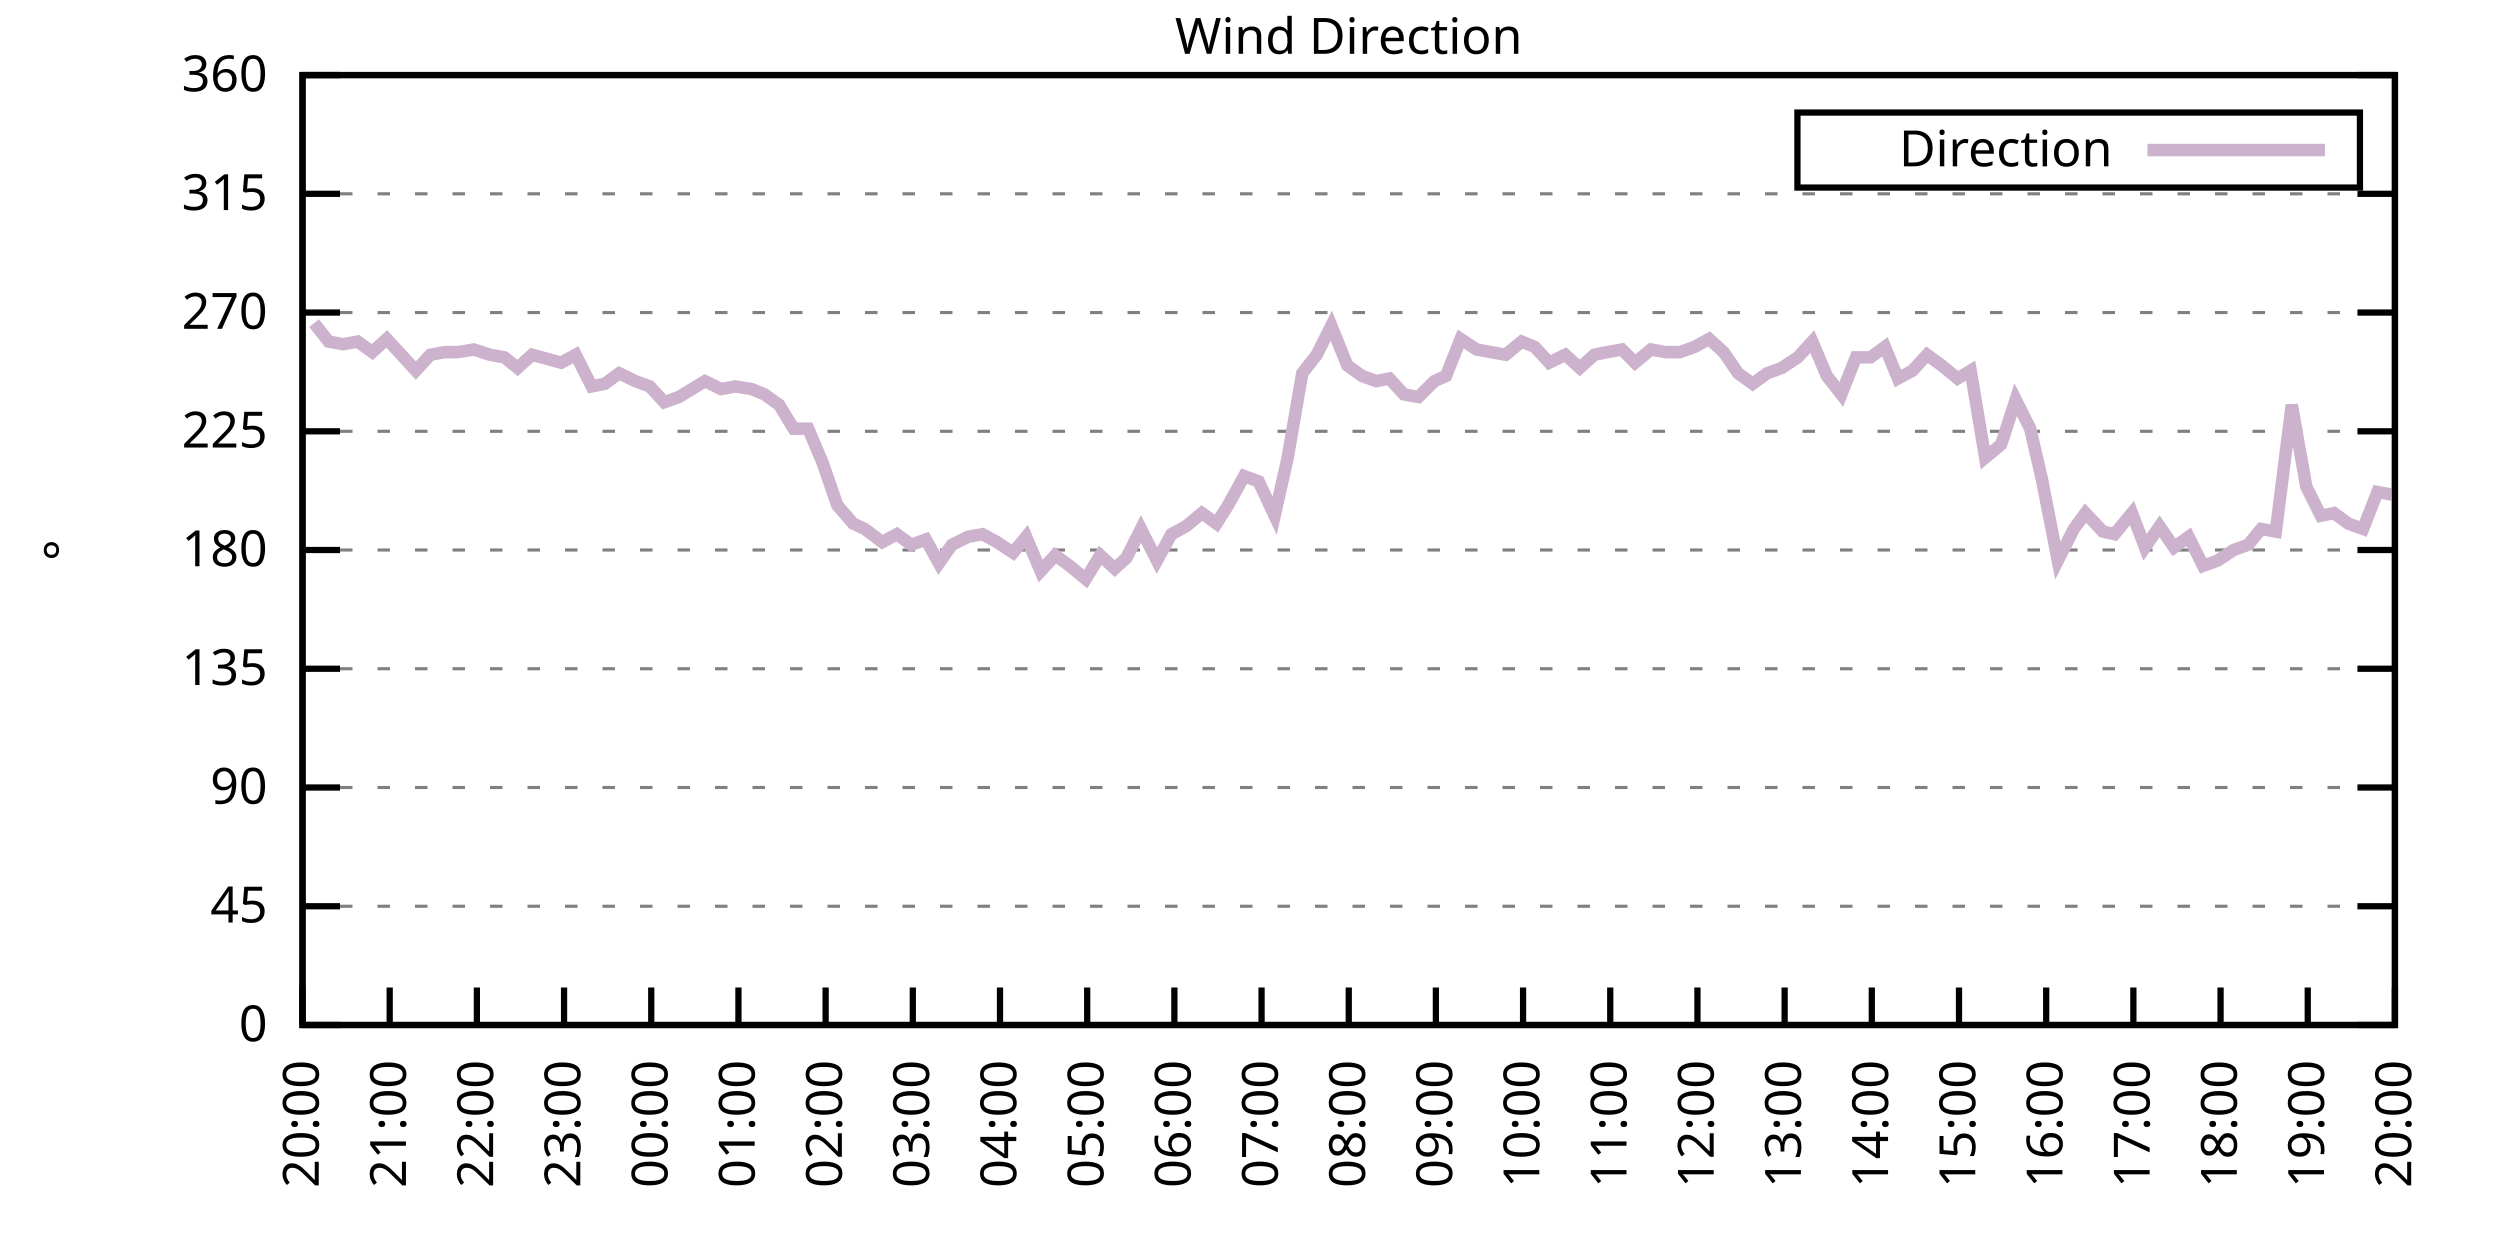
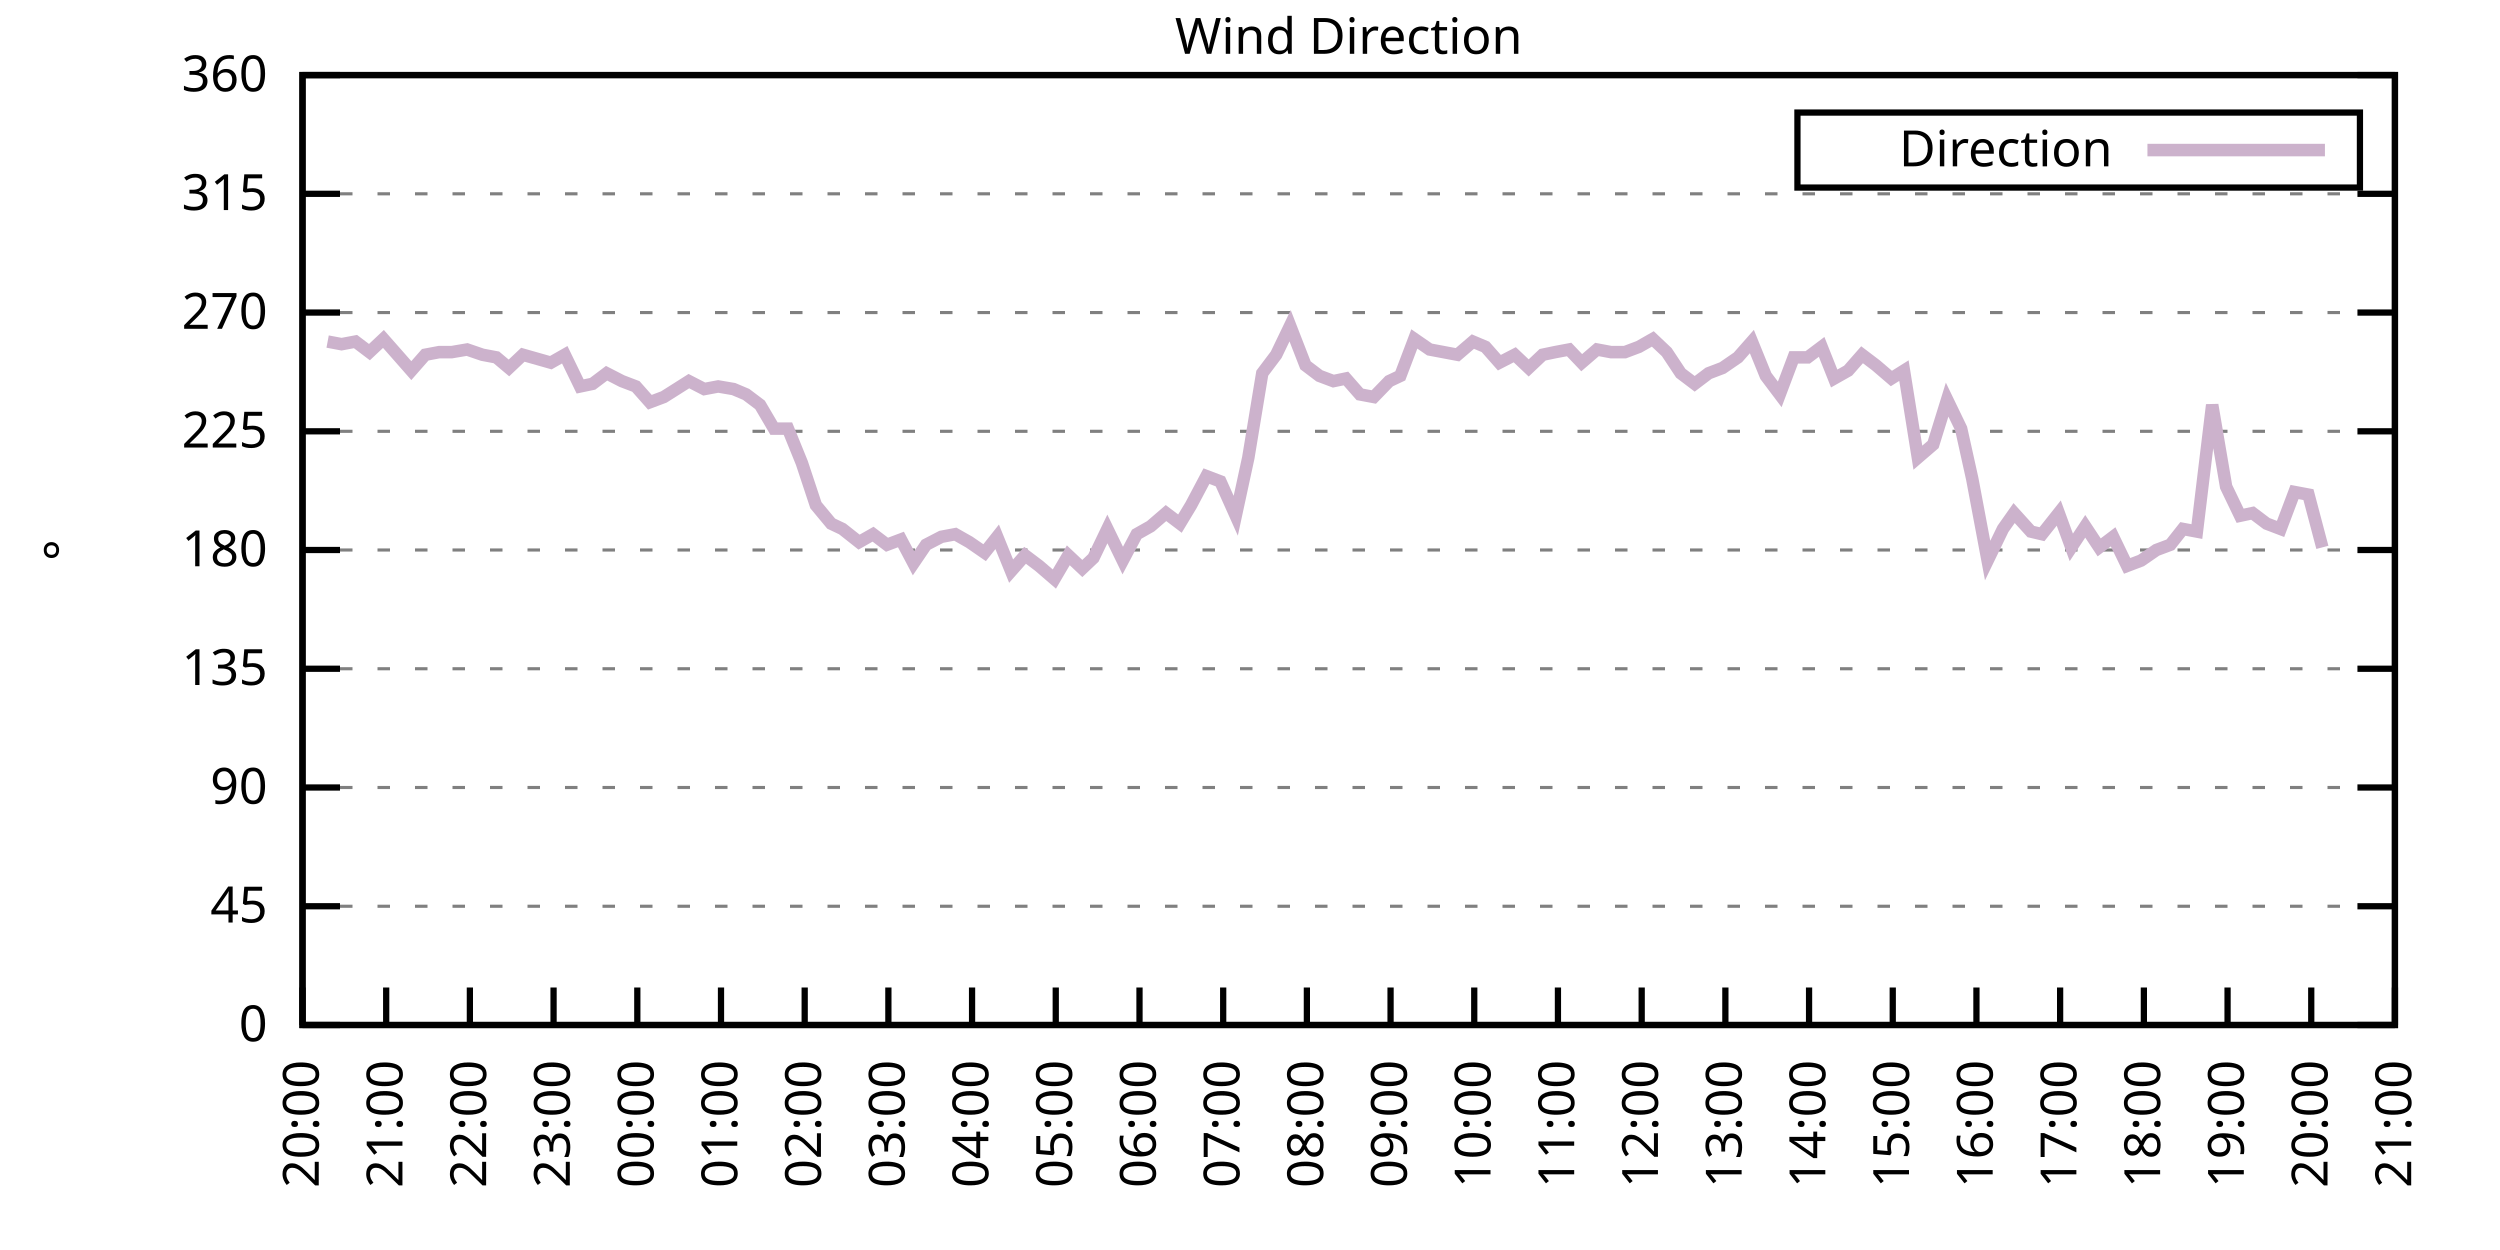
<svg xmlns="http://www.w3.org/2000/svg" xmlns:xlink="http://www.w3.org/1999/xlink" width="400" height="200" viewBox="0 0 400 200">
  <g id="gnuplot_canvas">
    <rect x="0" y="0" width="400" height="200" fill="none" />
    <defs>
      <circle id="gpDot" r="0.5" stroke-width="0.5" stroke="currentColor" />
      <path id="gpPt0" stroke-width="0.333" stroke="currentColor" d="M-1,0 h2 M0,-1 v2" />
      <path id="gpPt1" stroke-width="0.333" stroke="currentColor" d="M-1,-1 L1,1 M1,-1 L-1,1" />
      <path id="gpPt2" stroke-width="0.333" stroke="currentColor" d="M-1,0 L1,0 M0,-1 L0,1 M-1,-1 L1,1 M-1,1 L1,-1" />
      <rect id="gpPt3" stroke-width="0.333" stroke="currentColor" x="-1" y="-1" width="2" height="2" />
      <rect id="gpPt4" stroke-width="0.333" stroke="currentColor" fill="currentColor" x="-1" y="-1" width="2" height="2" />
      <circle id="gpPt5" stroke-width="0.333" stroke="currentColor" cx="0" cy="0" r="1" />
      <use xlink:href="#gpPt5" id="gpPt6" fill="currentColor" stroke="none" />
      <path id="gpPt7" stroke-width="0.333" stroke="currentColor" d="M0,-1.33 L-1.33,0.67 L1.33,0.67 z" />
      <use xlink:href="#gpPt7" id="gpPt8" fill="currentColor" stroke="none" />
      <use xlink:href="#gpPt7" id="gpPt9" stroke="currentColor" transform="rotate(180)" />
      <use xlink:href="#gpPt9" id="gpPt10" fill="currentColor" stroke="none" />
      <use xlink:href="#gpPt3" id="gpPt11" stroke="currentColor" transform="rotate(45)" />
      <use xlink:href="#gpPt11" id="gpPt12" fill="currentColor" stroke="none" />
      <path id="gpPt13" stroke-width="0.333" stroke="currentColor" d="M0,1.330 L1.265,0.411 L0.782,-1.067 L-0.782,-1.076 L-1.265,0.411 z" />
      <use xlink:href="#gpPt13" id="gpPt14" fill="currentColor" stroke="none" />
      <filter id="textbox" filterUnits="objectBoundingBox" x="0" y="0" height="1" width="1">
        <feFlood flood-color="white" flood-opacity="1" result="bgnd" />
        <feComposite in="SourceGraphic" in2="bgnd" operator="atop" />
      </filter>
      <filter id="greybox" filterUnits="objectBoundingBox" x="0" y="0" height="1" width="1">
        <feFlood flood-color="lightgrey" flood-opacity="1" result="grey" />
        <feComposite in="SourceGraphic" in2="grey" operator="atop" />
      </filter>
    </defs>
    <g fill="none" color="white" stroke="currentColor" stroke-width="1.00" stroke-linecap="butt" stroke-linejoin="miter">
</g>
    <g fill="none" color="black" stroke="currentColor" stroke-width="1.00" stroke-linecap="butt" stroke-linejoin="miter">
      <g stroke="none" shape-rendering="crispEdges">
        <polygon fill="rgb(255, 255, 255)" points="48.40,164.00 383.18,164.00 383.18,12.02 48.40,12.02 " />
      </g>
    </g>
    <g fill="none" color="black" stroke="currentColor" stroke-width="1.00" stroke-linecap="butt" stroke-linejoin="miter">
</g>
    <g fill="none" color="black" stroke="black" stroke-width="0.50" stroke-linecap="butt" stroke-linejoin="miter">
</g>
    <g fill="none" color="gray" stroke="currentColor" stroke-width="0.50" stroke-linecap="butt" stroke-linejoin="miter">
      <path stroke="gray" stroke-dasharray="2,4" class="gridline" d="M48.40,164.00 L383.19,164.00  " />
    </g>
    <g fill="none" color="gray" stroke="gray" stroke-width="1.00" stroke-linecap="butt" stroke-linejoin="miter">
</g>
    <g fill="none" color="black" stroke="currentColor" stroke-width="1.00" stroke-linecap="butt" stroke-linejoin="miter">
      <path stroke="black" d="M48.40,164.00 L54.40,164.00 M383.19,164.00 L377.19,164.00  " />
      <g transform="translate(42.80,166.60)" stroke="none" fill="black" font-family="Sans" font-size="8.00" text-anchor="end">
        <text>
          <tspan font-family="Sans"> 0</tspan>
        </text>
      </g>
    </g>
    <g fill="none" color="black" stroke="currentColor" stroke-width="1.00" stroke-linecap="butt" stroke-linejoin="miter">
</g>
    <g fill="none" color="black" stroke="black" stroke-width="0.50" stroke-linecap="butt" stroke-linejoin="miter">
</g>
    <g fill="none" color="gray" stroke="currentColor" stroke-width="0.50" stroke-linecap="butt" stroke-linejoin="miter">
      <path stroke="gray" stroke-dasharray="2,4" class="gridline" d="M48.40,145.00 L383.19,145.00  " />
    </g>
    <g fill="none" color="gray" stroke="gray" stroke-width="1.00" stroke-linecap="butt" stroke-linejoin="miter">
</g>
    <g fill="none" color="black" stroke="currentColor" stroke-width="1.00" stroke-linecap="butt" stroke-linejoin="miter">
      <path stroke="black" d="M48.40,145.00 L54.40,145.00 M383.19,145.00 L377.19,145.00  " />
      <g transform="translate(42.80,147.60)" stroke="none" fill="black" font-family="Sans" font-size="8.00" text-anchor="end">
        <text>
          <tspan font-family="Sans"> 45</tspan>
        </text>
      </g>
    </g>
    <g fill="none" color="black" stroke="currentColor" stroke-width="1.00" stroke-linecap="butt" stroke-linejoin="miter">
</g>
    <g fill="none" color="black" stroke="black" stroke-width="0.50" stroke-linecap="butt" stroke-linejoin="miter">
</g>
    <g fill="none" color="gray" stroke="currentColor" stroke-width="0.50" stroke-linecap="butt" stroke-linejoin="miter">
      <path stroke="gray" stroke-dasharray="2,4" class="gridline" d="M48.40,126.00 L383.19,126.00  " />
    </g>
    <g fill="none" color="gray" stroke="gray" stroke-width="1.00" stroke-linecap="butt" stroke-linejoin="miter">
</g>
    <g fill="none" color="black" stroke="currentColor" stroke-width="1.00" stroke-linecap="butt" stroke-linejoin="miter">
      <path stroke="black" d="M48.40,126.00 L54.40,126.00 M383.19,126.00 L377.19,126.00  " />
      <g transform="translate(42.80,128.60)" stroke="none" fill="black" font-family="Sans" font-size="8.00" text-anchor="end">
        <text>
          <tspan font-family="Sans"> 90</tspan>
        </text>
      </g>
    </g>
    <g fill="none" color="black" stroke="currentColor" stroke-width="1.00" stroke-linecap="butt" stroke-linejoin="miter">
</g>
    <g fill="none" color="black" stroke="black" stroke-width="0.50" stroke-linecap="butt" stroke-linejoin="miter">
</g>
    <g fill="none" color="gray" stroke="currentColor" stroke-width="0.50" stroke-linecap="butt" stroke-linejoin="miter">
      <path stroke="gray" stroke-dasharray="2,4" class="gridline" d="M48.40,107.00 L383.19,107.00  " />
    </g>
    <g fill="none" color="gray" stroke="gray" stroke-width="1.00" stroke-linecap="butt" stroke-linejoin="miter">
</g>
    <g fill="none" color="black" stroke="currentColor" stroke-width="1.00" stroke-linecap="butt" stroke-linejoin="miter">
      <path stroke="black" d="M48.40,107.00 L54.40,107.00 M383.19,107.00 L377.19,107.00  " />
      <g transform="translate(42.80,109.60)" stroke="none" fill="black" font-family="Sans" font-size="8.00" text-anchor="end">
        <text>
          <tspan font-family="Sans"> 135</tspan>
        </text>
      </g>
    </g>
    <g fill="none" color="black" stroke="currentColor" stroke-width="1.00" stroke-linecap="butt" stroke-linejoin="miter">
</g>
    <g fill="none" color="black" stroke="black" stroke-width="0.50" stroke-linecap="butt" stroke-linejoin="miter">
</g>
    <g fill="none" color="gray" stroke="currentColor" stroke-width="0.50" stroke-linecap="butt" stroke-linejoin="miter">
      <path stroke="gray" stroke-dasharray="2,4" class="gridline" d="M48.40,88.00 L383.19,88.00  " />
    </g>
    <g fill="none" color="gray" stroke="gray" stroke-width="1.00" stroke-linecap="butt" stroke-linejoin="miter">
</g>
    <g fill="none" color="black" stroke="currentColor" stroke-width="1.00" stroke-linecap="butt" stroke-linejoin="miter">
      <path stroke="black" d="M48.40,88.00 L54.40,88.00 M383.19,88.00 L377.19,88.00  " />
      <g transform="translate(42.80,90.60)" stroke="none" fill="black" font-family="Sans" font-size="8.00" text-anchor="end">
        <text>
          <tspan font-family="Sans"> 180</tspan>
        </text>
      </g>
    </g>
    <g fill="none" color="black" stroke="currentColor" stroke-width="1.00" stroke-linecap="butt" stroke-linejoin="miter">
</g>
    <g fill="none" color="black" stroke="black" stroke-width="0.50" stroke-linecap="butt" stroke-linejoin="miter">
</g>
    <g fill="none" color="gray" stroke="currentColor" stroke-width="0.50" stroke-linecap="butt" stroke-linejoin="miter">
      <path stroke="gray" stroke-dasharray="2,4" class="gridline" d="M48.40,69.01 L383.19,69.01  " />
    </g>
    <g fill="none" color="gray" stroke="gray" stroke-width="1.00" stroke-linecap="butt" stroke-linejoin="miter">
</g>
    <g fill="none" color="black" stroke="currentColor" stroke-width="1.00" stroke-linecap="butt" stroke-linejoin="miter">
      <path stroke="black" d="M48.40,69.01 L54.40,69.01 M383.19,69.01 L377.19,69.01  " />
      <g transform="translate(42.80,71.61)" stroke="none" fill="black" font-family="Sans" font-size="8.00" text-anchor="end">
        <text>
          <tspan font-family="Sans"> 225</tspan>
        </text>
      </g>
    </g>
    <g fill="none" color="black" stroke="currentColor" stroke-width="1.00" stroke-linecap="butt" stroke-linejoin="miter">
</g>
    <g fill="none" color="black" stroke="black" stroke-width="0.50" stroke-linecap="butt" stroke-linejoin="miter">
</g>
    <g fill="none" color="gray" stroke="currentColor" stroke-width="0.50" stroke-linecap="butt" stroke-linejoin="miter">
      <path stroke="gray" stroke-dasharray="2,4" class="gridline" d="M48.40,50.01 L383.19,50.01  " />
    </g>
    <g fill="none" color="gray" stroke="gray" stroke-width="1.00" stroke-linecap="butt" stroke-linejoin="miter">
</g>
    <g fill="none" color="black" stroke="currentColor" stroke-width="1.00" stroke-linecap="butt" stroke-linejoin="miter">
      <path stroke="black" d="M48.40,50.01 L54.40,50.01 M383.19,50.01 L377.19,50.01  " />
      <g transform="translate(42.80,52.61)" stroke="none" fill="black" font-family="Sans" font-size="8.00" text-anchor="end">
        <text>
          <tspan font-family="Sans"> 270</tspan>
        </text>
      </g>
    </g>
    <g fill="none" color="black" stroke="currentColor" stroke-width="1.00" stroke-linecap="butt" stroke-linejoin="miter">
</g>
    <g fill="none" color="black" stroke="black" stroke-width="0.50" stroke-linecap="butt" stroke-linejoin="miter">
</g>
    <g fill="none" color="gray" stroke="currentColor" stroke-width="0.50" stroke-linecap="butt" stroke-linejoin="miter">
      <path stroke="gray" stroke-dasharray="2,4" class="gridline" d="M48.40,31.01 L383.19,31.01  " />
    </g>
    <g fill="none" color="gray" stroke="gray" stroke-width="1.00" stroke-linecap="butt" stroke-linejoin="miter">
</g>
    <g fill="none" color="black" stroke="currentColor" stroke-width="1.00" stroke-linecap="butt" stroke-linejoin="miter">
      <path stroke="black" d="M48.40,31.01 L54.40,31.01 M383.19,31.01 L377.19,31.01  " />
      <g transform="translate(42.80,33.61)" stroke="none" fill="black" font-family="Sans" font-size="8.00" text-anchor="end">
        <text>
          <tspan font-family="Sans"> 315</tspan>
        </text>
      </g>
    </g>
    <g fill="none" color="black" stroke="currentColor" stroke-width="1.00" stroke-linecap="butt" stroke-linejoin="miter">
</g>
    <g fill="none" color="black" stroke="black" stroke-width="0.50" stroke-linecap="butt" stroke-linejoin="miter">
</g>
    <g fill="none" color="gray" stroke="currentColor" stroke-width="0.50" stroke-linecap="butt" stroke-linejoin="miter">
      <path stroke="gray" stroke-dasharray="2,4" class="gridline" d="M48.40,12.01 L383.19,12.01  " />
    </g>
    <g fill="none" color="gray" stroke="gray" stroke-width="1.00" stroke-linecap="butt" stroke-linejoin="miter">
</g>
    <g fill="none" color="black" stroke="currentColor" stroke-width="1.00" stroke-linecap="butt" stroke-linejoin="miter">
      <path stroke="black" d="M48.40,12.01 L54.40,12.01 M383.19,12.01 L377.19,12.01  " />
      <g transform="translate(42.80,14.61)" stroke="none" fill="black" font-family="Sans" font-size="8.00" text-anchor="end">
        <text>
          <tspan font-family="Sans"> 360</tspan>
        </text>
      </g>
    </g>
    <g fill="none" color="black" stroke="currentColor" stroke-width="1.00" stroke-linecap="butt" stroke-linejoin="miter">
      <path stroke="black" d="M48.40,164.00 L48.40,158.00  " />
      <g transform="translate(51.00,169.60) rotate(270.00)" stroke="none" fill="black" font-family="Sans" font-size="8.00" text-anchor="end">
        <text>
          <tspan font-family="Sans">20:00</tspan>
        </text>
      </g>
    </g>
    <g fill="none" color="black" stroke="currentColor" stroke-width="1.00" stroke-linecap="butt" stroke-linejoin="miter">
-       <path stroke="black" d="M62.35,164.00 L62.35,158.00  " />
-       <g transform="translate(64.95,169.60) rotate(270.00)" stroke="none" fill="black" font-family="Sans" font-size="8.00" text-anchor="end">
+       <path stroke="black" d="M61.79,164.00 L61.79,158.00  " />
+       <g transform="translate(64.39,169.60) rotate(270.00)" stroke="none" fill="black" font-family="Sans" font-size="8.00" text-anchor="end">
        <text>
          <tspan font-family="Sans">21:00</tspan>
        </text>
      </g>
    </g>
    <g fill="none" color="black" stroke="currentColor" stroke-width="1.00" stroke-linecap="butt" stroke-linejoin="miter">
-       <path stroke="black" d="M76.30,164.00 L76.30,158.00  " />
-       <g transform="translate(78.90,169.60) rotate(270.00)" stroke="none" fill="black" font-family="Sans" font-size="8.00" text-anchor="end">
+       <path stroke="black" d="M75.18,164.00 L75.18,158.00  " />
+       <g transform="translate(77.78,169.60) rotate(270.00)" stroke="none" fill="black" font-family="Sans" font-size="8.00" text-anchor="end">
        <text>
          <tspan font-family="Sans">22:00</tspan>
        </text>
      </g>
    </g>
    <g fill="none" color="black" stroke="currentColor" stroke-width="1.00" stroke-linecap="butt" stroke-linejoin="miter">
-       <path stroke="black" d="M90.25,164.00 L90.25,158.00  " />
-       <g transform="translate(92.85,169.60) rotate(270.00)" stroke="none" fill="black" font-family="Sans" font-size="8.00" text-anchor="end">
+       <path stroke="black" d="M88.57,164.00 L88.57,158.00  " />
+       <g transform="translate(91.17,169.60) rotate(270.00)" stroke="none" fill="black" font-family="Sans" font-size="8.00" text-anchor="end">
        <text>
          <tspan font-family="Sans">23:00</tspan>
        </text>
      </g>
    </g>
    <g fill="none" color="black" stroke="currentColor" stroke-width="1.00" stroke-linecap="butt" stroke-linejoin="miter">
-       <path stroke="black" d="M104.20,164.00 L104.20,158.00  " />
-       <g transform="translate(106.80,169.60) rotate(270.00)" stroke="none" fill="black" font-family="Sans" font-size="8.00" text-anchor="end">
+       <path stroke="black" d="M101.97,164.00 L101.97,158.00  " />
+       <g transform="translate(104.57,169.60) rotate(270.00)" stroke="none" fill="black" font-family="Sans" font-size="8.00" text-anchor="end">
        <text>
          <tspan font-family="Sans">00:00</tspan>
        </text>
      </g>
    </g>
    <g fill="none" color="black" stroke="currentColor" stroke-width="1.00" stroke-linecap="butt" stroke-linejoin="miter">
-       <path stroke="black" d="M118.15,164.00 L118.15,158.00  " />
-       <g transform="translate(120.75,169.60) rotate(270.00)" stroke="none" fill="black" font-family="Sans" font-size="8.00" text-anchor="end">
+       <path stroke="black" d="M115.36,164.00 L115.36,158.00  " />
+       <g transform="translate(117.96,169.60) rotate(270.00)" stroke="none" fill="black" font-family="Sans" font-size="8.00" text-anchor="end">
        <text>
          <tspan font-family="Sans">01:00</tspan>
        </text>
      </g>
    </g>
    <g fill="none" color="black" stroke="currentColor" stroke-width="1.00" stroke-linecap="butt" stroke-linejoin="miter">
-       <path stroke="black" d="M132.10,164.00 L132.10,158.00  " />
-       <g transform="translate(134.70,169.60) rotate(270.00)" stroke="none" fill="black" font-family="Sans" font-size="8.00" text-anchor="end">
+       <path stroke="black" d="M128.75,164.00 L128.75,158.00  " />
+       <g transform="translate(131.35,169.60) rotate(270.00)" stroke="none" fill="black" font-family="Sans" font-size="8.00" text-anchor="end">
        <text>
          <tspan font-family="Sans">02:00</tspan>
        </text>
      </g>
    </g>
    <g fill="none" color="black" stroke="currentColor" stroke-width="1.00" stroke-linecap="butt" stroke-linejoin="miter">
-       <path stroke="black" d="M146.05,164.00 L146.05,158.00  " />
-       <g transform="translate(148.65,169.60) rotate(270.00)" stroke="none" fill="black" font-family="Sans" font-size="8.00" text-anchor="end">
+       <path stroke="black" d="M142.14,164.00 L142.14,158.00  " />
+       <g transform="translate(144.74,169.60) rotate(270.00)" stroke="none" fill="black" font-family="Sans" font-size="8.00" text-anchor="end">
        <text>
          <tspan font-family="Sans">03:00</tspan>
        </text>
      </g>
    </g>
    <g fill="none" color="black" stroke="currentColor" stroke-width="1.00" stroke-linecap="butt" stroke-linejoin="miter">
-       <path stroke="black" d="M160.00,164.00 L160.00,158.00  " />
-       <g transform="translate(162.60,169.60) rotate(270.00)" stroke="none" fill="black" font-family="Sans" font-size="8.00" text-anchor="end">
+       <path stroke="black" d="M155.53,164.00 L155.53,158.00  " />
+       <g transform="translate(158.13,169.60) rotate(270.00)" stroke="none" fill="black" font-family="Sans" font-size="8.00" text-anchor="end">
        <text>
          <tspan font-family="Sans">04:00</tspan>
        </text>
      </g>
    </g>
    <g fill="none" color="black" stroke="currentColor" stroke-width="1.00" stroke-linecap="butt" stroke-linejoin="miter">
-       <path stroke="black" d="M173.95,164.00 L173.95,158.00  " />
-       <g transform="translate(176.55,169.60) rotate(270.00)" stroke="none" fill="black" font-family="Sans" font-size="8.00" text-anchor="end">
+       <path stroke="black" d="M168.92,164.00 L168.92,158.00  " />
+       <g transform="translate(171.52,169.60) rotate(270.00)" stroke="none" fill="black" font-family="Sans" font-size="8.00" text-anchor="end">
        <text>
          <tspan font-family="Sans">05:00</tspan>
        </text>
      </g>
    </g>
    <g fill="none" color="black" stroke="currentColor" stroke-width="1.00" stroke-linecap="butt" stroke-linejoin="miter">
-       <path stroke="black" d="M187.90,164.00 L187.90,158.00  " />
-       <g transform="translate(190.50,169.60) rotate(270.00)" stroke="none" fill="black" font-family="Sans" font-size="8.00" text-anchor="end">
+       <path stroke="black" d="M182.32,164.00 L182.32,158.00  " />
+       <g transform="translate(184.92,169.60) rotate(270.00)" stroke="none" fill="black" font-family="Sans" font-size="8.00" text-anchor="end">
        <text>
          <tspan font-family="Sans">06:00</tspan>
        </text>
      </g>
    </g>
    <g fill="none" color="black" stroke="currentColor" stroke-width="1.00" stroke-linecap="butt" stroke-linejoin="miter">
-       <path stroke="black" d="M201.85,164.00 L201.85,158.00  " />
-       <g transform="translate(204.45,169.60) rotate(270.00)" stroke="none" fill="black" font-family="Sans" font-size="8.00" text-anchor="end">
+       <path stroke="black" d="M195.71,164.00 L195.71,158.00  " />
+       <g transform="translate(198.31,169.60) rotate(270.00)" stroke="none" fill="black" font-family="Sans" font-size="8.00" text-anchor="end">
        <text>
          <tspan font-family="Sans">07:00</tspan>
        </text>
      </g>
    </g>
    <g fill="none" color="black" stroke="currentColor" stroke-width="1.00" stroke-linecap="butt" stroke-linejoin="miter">
-       <path stroke="black" d="M215.80,164.00 L215.80,158.00  " />
-       <g transform="translate(218.40,169.60) rotate(270.00)" stroke="none" fill="black" font-family="Sans" font-size="8.00" text-anchor="end">
+       <path stroke="black" d="M209.10,164.00 L209.10,158.00  " />
+       <g transform="translate(211.70,169.60) rotate(270.00)" stroke="none" fill="black" font-family="Sans" font-size="8.00" text-anchor="end">
        <text>
          <tspan font-family="Sans">08:00</tspan>
        </text>
      </g>
    </g>
    <g fill="none" color="black" stroke="currentColor" stroke-width="1.00" stroke-linecap="butt" stroke-linejoin="miter">
-       <path stroke="black" d="M229.74,164.00 L229.74,158.00  " />
-       <g transform="translate(232.34,169.60) rotate(270.00)" stroke="none" fill="black" font-family="Sans" font-size="8.00" text-anchor="end">
+       <path stroke="black" d="M222.49,164.00 L222.49,158.00  " />
+       <g transform="translate(225.09,169.60) rotate(270.00)" stroke="none" fill="black" font-family="Sans" font-size="8.00" text-anchor="end">
        <text>
          <tspan font-family="Sans">09:00</tspan>
        </text>
      </g>
    </g>
    <g fill="none" color="black" stroke="currentColor" stroke-width="1.00" stroke-linecap="butt" stroke-linejoin="miter">
-       <path stroke="black" d="M243.69,164.00 L243.69,158.00  " />
-       <g transform="translate(246.29,169.60) rotate(270.00)" stroke="none" fill="black" font-family="Sans" font-size="8.00" text-anchor="end">
+       <path stroke="black" d="M235.88,164.00 L235.88,158.00  " />
+       <g transform="translate(238.48,169.60) rotate(270.00)" stroke="none" fill="black" font-family="Sans" font-size="8.00" text-anchor="end">
        <text>
          <tspan font-family="Sans">10:00</tspan>
        </text>
      </g>
    </g>
    <g fill="none" color="black" stroke="currentColor" stroke-width="1.00" stroke-linecap="butt" stroke-linejoin="miter">
-       <path stroke="black" d="M257.64,164.00 L257.64,158.00  " />
-       <g transform="translate(260.24,169.60) rotate(270.00)" stroke="none" fill="black" font-family="Sans" font-size="8.00" text-anchor="end">
+       <path stroke="black" d="M249.27,164.00 L249.27,158.00  " />
+       <g transform="translate(251.87,169.60) rotate(270.00)" stroke="none" fill="black" font-family="Sans" font-size="8.00" text-anchor="end">
        <text>
          <tspan font-family="Sans">11:00</tspan>
        </text>
      </g>
    </g>
    <g fill="none" color="black" stroke="currentColor" stroke-width="1.00" stroke-linecap="butt" stroke-linejoin="miter">
-       <path stroke="black" d="M271.59,164.00 L271.59,158.00  " />
-       <g transform="translate(274.19,169.60) rotate(270.00)" stroke="none" fill="black" font-family="Sans" font-size="8.00" text-anchor="end">
+       <path stroke="black" d="M262.67,164.00 L262.67,158.00  " />
+       <g transform="translate(265.27,169.60) rotate(270.00)" stroke="none" fill="black" font-family="Sans" font-size="8.00" text-anchor="end">
        <text>
          <tspan font-family="Sans">12:00</tspan>
        </text>
      </g>
    </g>
    <g fill="none" color="black" stroke="currentColor" stroke-width="1.00" stroke-linecap="butt" stroke-linejoin="miter">
-       <path stroke="black" d="M285.54,164.00 L285.54,158.00  " />
-       <g transform="translate(288.14,169.60) rotate(270.00)" stroke="none" fill="black" font-family="Sans" font-size="8.00" text-anchor="end">
+       <path stroke="black" d="M276.06,164.00 L276.06,158.00  " />
+       <g transform="translate(278.66,169.60) rotate(270.00)" stroke="none" fill="black" font-family="Sans" font-size="8.00" text-anchor="end">
        <text>
          <tspan font-family="Sans">13:00</tspan>
        </text>
      </g>
    </g>
    <g fill="none" color="black" stroke="currentColor" stroke-width="1.00" stroke-linecap="butt" stroke-linejoin="miter">
-       <path stroke="black" d="M299.49,164.00 L299.49,158.00  " />
-       <g transform="translate(302.09,169.60) rotate(270.00)" stroke="none" fill="black" font-family="Sans" font-size="8.00" text-anchor="end">
+       <path stroke="black" d="M289.45,164.00 L289.45,158.00  " />
+       <g transform="translate(292.05,169.60) rotate(270.00)" stroke="none" fill="black" font-family="Sans" font-size="8.00" text-anchor="end">
        <text>
          <tspan font-family="Sans">14:00</tspan>
        </text>
      </g>
    </g>
    <g fill="none" color="black" stroke="currentColor" stroke-width="1.00" stroke-linecap="butt" stroke-linejoin="miter">
-       <path stroke="black" d="M313.44,164.00 L313.44,158.00  " />
-       <g transform="translate(316.04,169.60) rotate(270.00)" stroke="none" fill="black" font-family="Sans" font-size="8.00" text-anchor="end">
+       <path stroke="black" d="M302.84,164.00 L302.84,158.00  " />
+       <g transform="translate(305.44,169.60) rotate(270.00)" stroke="none" fill="black" font-family="Sans" font-size="8.00" text-anchor="end">
        <text>
          <tspan font-family="Sans">15:00</tspan>
        </text>
      </g>
    </g>
    <g fill="none" color="black" stroke="currentColor" stroke-width="1.00" stroke-linecap="butt" stroke-linejoin="miter">
-       <path stroke="black" d="M327.39,164.00 L327.39,158.00  " />
-       <g transform="translate(329.99,169.60) rotate(270.00)" stroke="none" fill="black" font-family="Sans" font-size="8.00" text-anchor="end">
+       <path stroke="black" d="M316.23,164.00 L316.23,158.00  " />
+       <g transform="translate(318.83,169.60) rotate(270.00)" stroke="none" fill="black" font-family="Sans" font-size="8.00" text-anchor="end">
        <text>
          <tspan font-family="Sans">16:00</tspan>
        </text>
      </g>
    </g>
    <g fill="none" color="black" stroke="currentColor" stroke-width="1.00" stroke-linecap="butt" stroke-linejoin="miter">
-       <path stroke="black" d="M341.34,164.00 L341.34,158.00  " />
-       <g transform="translate(343.94,169.60) rotate(270.00)" stroke="none" fill="black" font-family="Sans" font-size="8.00" text-anchor="end">
+       <path stroke="black" d="M329.62,164.00 L329.62,158.00  " />
+       <g transform="translate(332.22,169.60) rotate(270.00)" stroke="none" fill="black" font-family="Sans" font-size="8.00" text-anchor="end">
        <text>
          <tspan font-family="Sans">17:00</tspan>
        </text>
      </g>
    </g>
    <g fill="none" color="black" stroke="currentColor" stroke-width="1.00" stroke-linecap="butt" stroke-linejoin="miter">
-       <path stroke="black" d="M355.29,164.00 L355.29,158.00  " />
-       <g transform="translate(357.89,169.60) rotate(270.00)" stroke="none" fill="black" font-family="Sans" font-size="8.00" text-anchor="end">
+       <path stroke="black" d="M343.02,164.00 L343.02,158.00  " />
+       <g transform="translate(345.62,169.60) rotate(270.00)" stroke="none" fill="black" font-family="Sans" font-size="8.00" text-anchor="end">
        <text>
          <tspan font-family="Sans">18:00</tspan>
        </text>
      </g>
    </g>
    <g fill="none" color="black" stroke="currentColor" stroke-width="1.00" stroke-linecap="butt" stroke-linejoin="miter">
-       <path stroke="black" d="M369.24,164.00 L369.24,158.00  " />
-       <g transform="translate(371.84,169.60) rotate(270.00)" stroke="none" fill="black" font-family="Sans" font-size="8.00" text-anchor="end">
+       <path stroke="black" d="M356.41,164.00 L356.41,158.00  " />
+       <g transform="translate(359.01,169.60) rotate(270.00)" stroke="none" fill="black" font-family="Sans" font-size="8.00" text-anchor="end">
        <text>
          <tspan font-family="Sans">19:00</tspan>
+         </text>
+       </g>
+     </g>
+     <g fill="none" color="black" stroke="currentColor" stroke-width="1.00" stroke-linecap="butt" stroke-linejoin="miter">
+       <path stroke="black" d="M369.80,164.00 L369.80,158.00  " />
+       <g transform="translate(372.40,169.60) rotate(270.00)" stroke="none" fill="black" font-family="Sans" font-size="8.00" text-anchor="end">
+         <text>
+           <tspan font-family="Sans">20:00</tspan>
        </text>
      </g>
    </g>
    <g fill="none" color="black" stroke="currentColor" stroke-width="1.00" stroke-linecap="butt" stroke-linejoin="miter">
      <path stroke="black" d="M383.19,164.00 L383.19,158.00  " />
      <g transform="translate(385.79,169.60) rotate(270.00)" stroke="none" fill="black" font-family="Sans" font-size="8.00" text-anchor="end">
        <text>
-           <tspan font-family="Sans">20:00</tspan>
+           <tspan font-family="Sans">21:00</tspan>
        </text>
      </g>
    </g>
    <g fill="none" color="black" stroke="currentColor" stroke-width="1.00" stroke-linecap="butt" stroke-linejoin="miter">
</g>
    <g fill="none" color="black" stroke="currentColor" stroke-width="1.00" stroke-linecap="butt" stroke-linejoin="miter">
      <path stroke="black" d="M48.40,12.01 L48.40,164.00 L383.19,164.00 L383.19,12.01 L48.40,12.01 Z  " />
    </g>
    <g fill="none" color="black" stroke="currentColor" stroke-width="1.00" stroke-linecap="butt" stroke-linejoin="miter">
</g>
    <g fill="none" color="black" stroke="currentColor" stroke-width="1.00" stroke-linecap="butt" stroke-linejoin="miter">
      <path stroke="black" d="M287.59,30.01 L287.59,18.01 L377.59,18.01 L377.59,30.01 L287.59,30.01 Z  " />
    </g>
    <g id="Wind_direction_plot_1">
      <g fill="none" color="white" stroke="black" stroke-width="2.00" stroke-linecap="butt" stroke-linejoin="miter">
</g>
      <g fill="none" color="black" stroke="currentColor" stroke-width="2.00" stroke-linecap="butt" stroke-linejoin="miter">
        <g transform="translate(337.99,26.61)" stroke="none" fill="black" font-family="Sans" font-size="8.00" text-anchor="end">
          <text>
            <tspan font-family="Sans">Direction</tspan>
          </text>
        </g>
      </g>
      <g fill="none" color="black" stroke="currentColor" stroke-width="2.00" stroke-linecap="butt" stroke-linejoin="miter">
-         <path stroke="rgb(204, 178, 204)" d="M343.59,24.01 L371.99,24.01 M50.26,51.70 L52.58,54.65 L54.91,55.07 L57.23,54.65 L59.56,56.34 L61.88,54.23   L64.21,56.76 L66.53,59.30 L68.86,56.76 L71.18,56.34 L73.28,56.34 L75.83,55.92 L78.39,56.76 L80.72,57.18   L82.81,58.87 L85.13,56.76 L89.78,58.03 L92.11,56.76 L94.67,61.83 L96.76,61.41 L99.08,59.72 L101.64,60.98   L103.97,61.83 L106.29,64.36 L108.62,63.52 L110.71,62.25 L112.80,60.98 L115.36,62.25 L117.68,61.83 L120.24,62.25   L122.33,63.10 L124.66,64.78 L126.98,68.58 L129.31,68.58 L131.63,74.07 L133.96,80.83 L136.51,83.78 L138.37,84.63   L141.16,86.74 L143.49,85.47 L145.81,87.16 L148.14,86.32 L150.23,90.12 L152.32,87.16 L154.88,85.89 L157.21,85.47   L159.53,86.74 L162.09,88.43 L164.18,85.89 L166.51,91.38 L168.83,88.85 L171.16,90.54 L173.71,92.65 L176.04,88.85   L178.36,90.96 L180.22,89.27 L182.55,84.63 L185.11,89.69 L187.43,85.47 L189.76,84.21 L192.31,82.09 L194.64,83.78   L196.50,80.83 L199.06,76.18 L201.38,77.03 L203.94,82.52 L206.03,73.23 L208.36,59.72 L210.68,56.76 L213.01,52.12   L215.56,58.45 L217.89,60.14 L220.21,60.98 L222.30,60.56 L224.63,63.10 L226.95,63.52 L229.51,60.98 L231.37,60.14   L233.70,54.23 L236.25,55.92 L238.58,56.34 L240.90,56.76 L243.46,54.65 L245.55,55.50 L247.88,58.03 L250.44,56.76   L252.76,58.87 L255.09,56.76 L257.18,56.34 L259.50,55.92 L261.60,58.03 L264.15,55.92 L266.48,56.34 L268.80,56.34   L271.13,55.50 L273.45,54.23 L275.78,56.34 L278.10,59.72 L280.43,61.41 L282.75,59.72 L285.08,58.87 L287.64,57.18   L289.96,54.65 L292.29,60.14 L294.61,63.10 L296.94,57.18 L299.26,57.18 L301.58,55.50 L303.68,60.56 L306.00,59.30   L308.33,56.76 L310.65,58.45 L313.21,60.56 L315.30,59.30 L317.63,73.23 L320.18,71.12 L322.51,63.94 L324.83,68.58   L326.69,76.61 L329.25,89.69 L331.81,84.63 L333.67,82.09 L336.46,85.05 L338.32,85.47 L341.11,82.09 L343.20,87.58   L345.53,84.21 L347.85,87.58 L350.18,85.89 L352.50,90.54 L354.83,89.69 L357.38,88.00 L359.71,87.16 L361.80,84.63   L364.13,85.05 L366.68,64.78 L369.01,77.87 L371.33,82.52 L373.43,82.09 L375.75,83.78 L378.08,84.63 L380.40,78.72   L382.73,79.14  " />
+         <path stroke="rgb(204, 178, 204)" d="M343.59,24.01 L371.99,24.01 M52.42,54.65 L54.65,55.07 L56.88,54.65 L59.11,56.34 L61.35,54.23 L63.58,56.76   L65.81,59.30 L68.04,56.76 L70.27,56.34 L72.28,56.34 L74.74,55.92 L77.19,56.76 L79.42,57.18 L81.43,58.87   L83.66,56.76 L88.13,58.03 L90.36,56.76 L92.82,61.83 L94.82,61.41 L97.06,59.72 L99.51,60.98 L101.74,61.83   L103.98,64.36 L106.21,63.52 L108.22,62.25 L110.22,60.98 L112.68,62.25 L114.91,61.83 L117.37,62.25 L119.38,63.10   L121.61,64.78 L123.84,68.58 L126.07,68.58 L128.30,74.07 L130.54,80.83 L132.99,83.78 L134.78,84.63 L137.45,86.74   L139.69,85.47 L141.92,87.16 L144.15,86.32 L146.16,90.12 L148.17,87.16 L150.62,85.89 L152.85,85.47 L155.09,86.74   L157.54,88.43 L159.55,85.89 L161.78,91.38 L164.01,88.85 L166.25,90.54 L168.70,92.65 L170.93,88.85 L173.17,90.96   L174.95,89.27 L177.18,84.63 L179.64,89.69 L181.87,85.47 L184.10,84.21 L186.56,82.09 L188.79,83.78 L190.57,80.83   L193.03,76.18 L195.26,77.03 L197.72,82.52 L199.73,73.23 L201.96,59.72 L204.19,56.76 L206.42,52.12 L208.88,58.45   L211.11,60.14 L213.34,60.98 L215.35,60.56 L217.58,63.10 L219.81,63.52 L222.27,60.98 L224.05,60.14 L226.29,54.23   L228.74,55.92 L230.97,56.34 L233.20,56.76 L235.66,54.65 L237.67,55.50 L239.90,58.03 L242.36,56.76 L244.59,58.87   L246.82,56.76 L248.83,56.34 L251.06,55.92 L253.07,58.03 L255.52,55.92 L257.76,56.34 L259.99,56.34 L262.22,55.50   L264.45,54.23 L266.68,56.34 L268.92,59.72 L271.15,61.41 L273.38,59.72 L275.61,58.87 L278.07,57.18 L280.30,54.65   L282.53,60.14 L284.76,63.10 L286.99,57.18 L289.23,57.18 L291.46,55.50 L293.47,60.56 L295.70,59.30 L297.93,56.76   L300.16,58.45 L302.62,60.56 L304.63,59.30 L306.86,73.23 L309.31,71.12 L311.54,63.94 L313.78,68.58 L315.56,76.61   L318.02,89.69 L320.47,84.63 L322.26,82.09 L324.94,85.05 L326.72,85.47 L329.40,82.09 L331.41,87.58 L333.64,84.21   L335.87,87.58 L338.10,85.89 L340.34,90.54 L342.57,89.69 L345.02,88.00 L347.26,87.16 L349.26,84.63 L351.50,85.05   L353.95,64.78 L356.18,77.87 L358.42,82.52 L360.42,82.09 L362.66,83.78 L364.89,84.63 L367.12,78.72 L369.35,79.14   L371.58,87.58  " />
      </g>
    </g>
    <g fill="none" color="black" stroke="currentColor" stroke-width="2.00" stroke-linecap="butt" stroke-linejoin="miter">
</g>
    <g fill="none" color="black" stroke="black" stroke-width="1.00" stroke-linecap="butt" stroke-linejoin="miter">
</g>
    <g fill="none" color="black" stroke="currentColor" stroke-width="1.00" stroke-linecap="butt" stroke-linejoin="miter">
      <path stroke="black" d="M48.40,12.01 L48.40,164.00 L383.19,164.00 L383.19,12.01 L48.40,12.01 Z  " />
      <g transform="translate(12.80,88.01) rotate(270.00)" stroke="none" fill="black" font-family="Sans" font-size="8.00" text-anchor="middle">
        <text>
          <tspan font-family="Sans">°</tspan>
        </text>
      </g>
    </g>
    <g fill="none" color="black" stroke="currentColor" stroke-width="1.00" stroke-linecap="butt" stroke-linejoin="miter">
</g>
    <g fill="none" color="black" stroke="currentColor" stroke-width="1.00" stroke-linecap="butt" stroke-linejoin="miter">
      <g transform="translate(215.79,8.61)" stroke="none" fill="black" font-family="Sans" font-size="8.00" text-anchor="middle">
        <text>
          <tspan font-family="Sans">Wind Direction</tspan>
        </text>
      </g>
    </g>
    <g fill="none" color="black" stroke="currentColor" stroke-width="1.00" stroke-linecap="butt" stroke-linejoin="miter">
</g>
  </g>
</svg>
